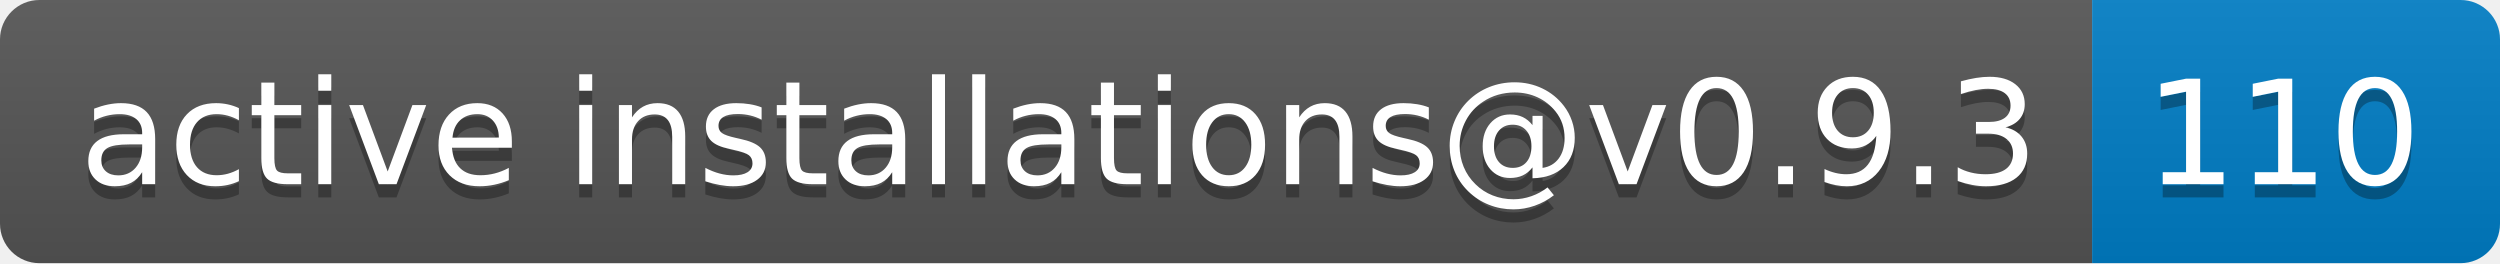
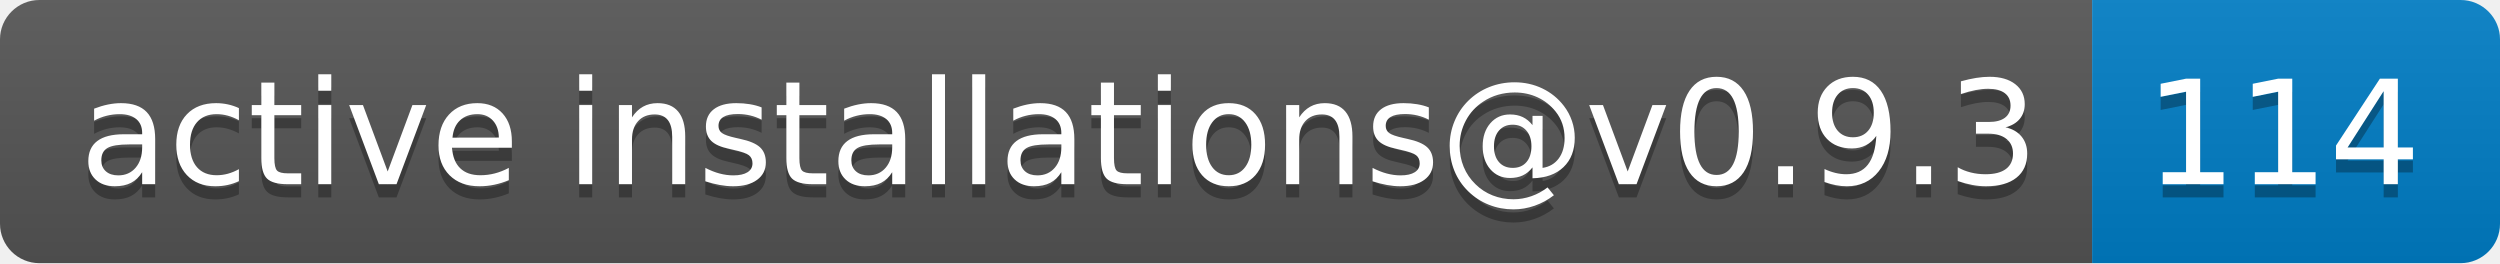
- <svg xmlns="http://www.w3.org/2000/svg" width="190" height="20" role="img" aria-label="active installations@v0.9.3: 110">
+ <svg xmlns="http://www.w3.org/2000/svg" width="190" height="20" role="img" aria-label="active installations@v0.9.3: 114">
  <linearGradient id="s" x2="0" y2="100%">
    <stop offset="0" stop-color="#bbb" stop-opacity=".1" />
    <stop offset="1" stop-opacity=".1" />
  </linearGradient>
  <clipPath id="r">
    <rect width="190" height="20" rx="3" fill="#fff" />
  </clipPath>
  <g clip-path="url(#r)">
    <rect width="159" height="20" fill="#555" />
    <rect x="159" width="31" height="20" fill="#007ec6" />
    <rect width="190" height="20" fill="url(#s)" />
  </g>
  <g fill="#fff" text-anchor="middle" font-family="Verdana,Geneva,DejaVu Sans,sans-serif" text-rendering="geometricPrecision" font-size="110">
    <text aria-hidden="true" x="805" y="150" fill="#010101" fill-opacity=".3" transform="scale(.1)" textLength="1490">active installations@v0.9.3</text>
    <text x="805" y="140" transform="scale(.1)" fill="#fff" textLength="1490">active installations@v0.9.3</text>
-     <text aria-hidden="true" x="1735" y="150" fill="#010101" fill-opacity=".3" transform="scale(.1)" textLength="210">110</text>
-     <text x="1735" y="140" transform="scale(.1)" fill="#fff" textLength="210">110</text>
+     <text aria-hidden="true" x="1735" y="150" fill="#010101" fill-opacity=".3" transform="scale(.1)" textLength="210">114</text>
+     <text x="1735" y="140" transform="scale(.1)" fill="#fff" textLength="210">114</text>
  </g>
</svg>
